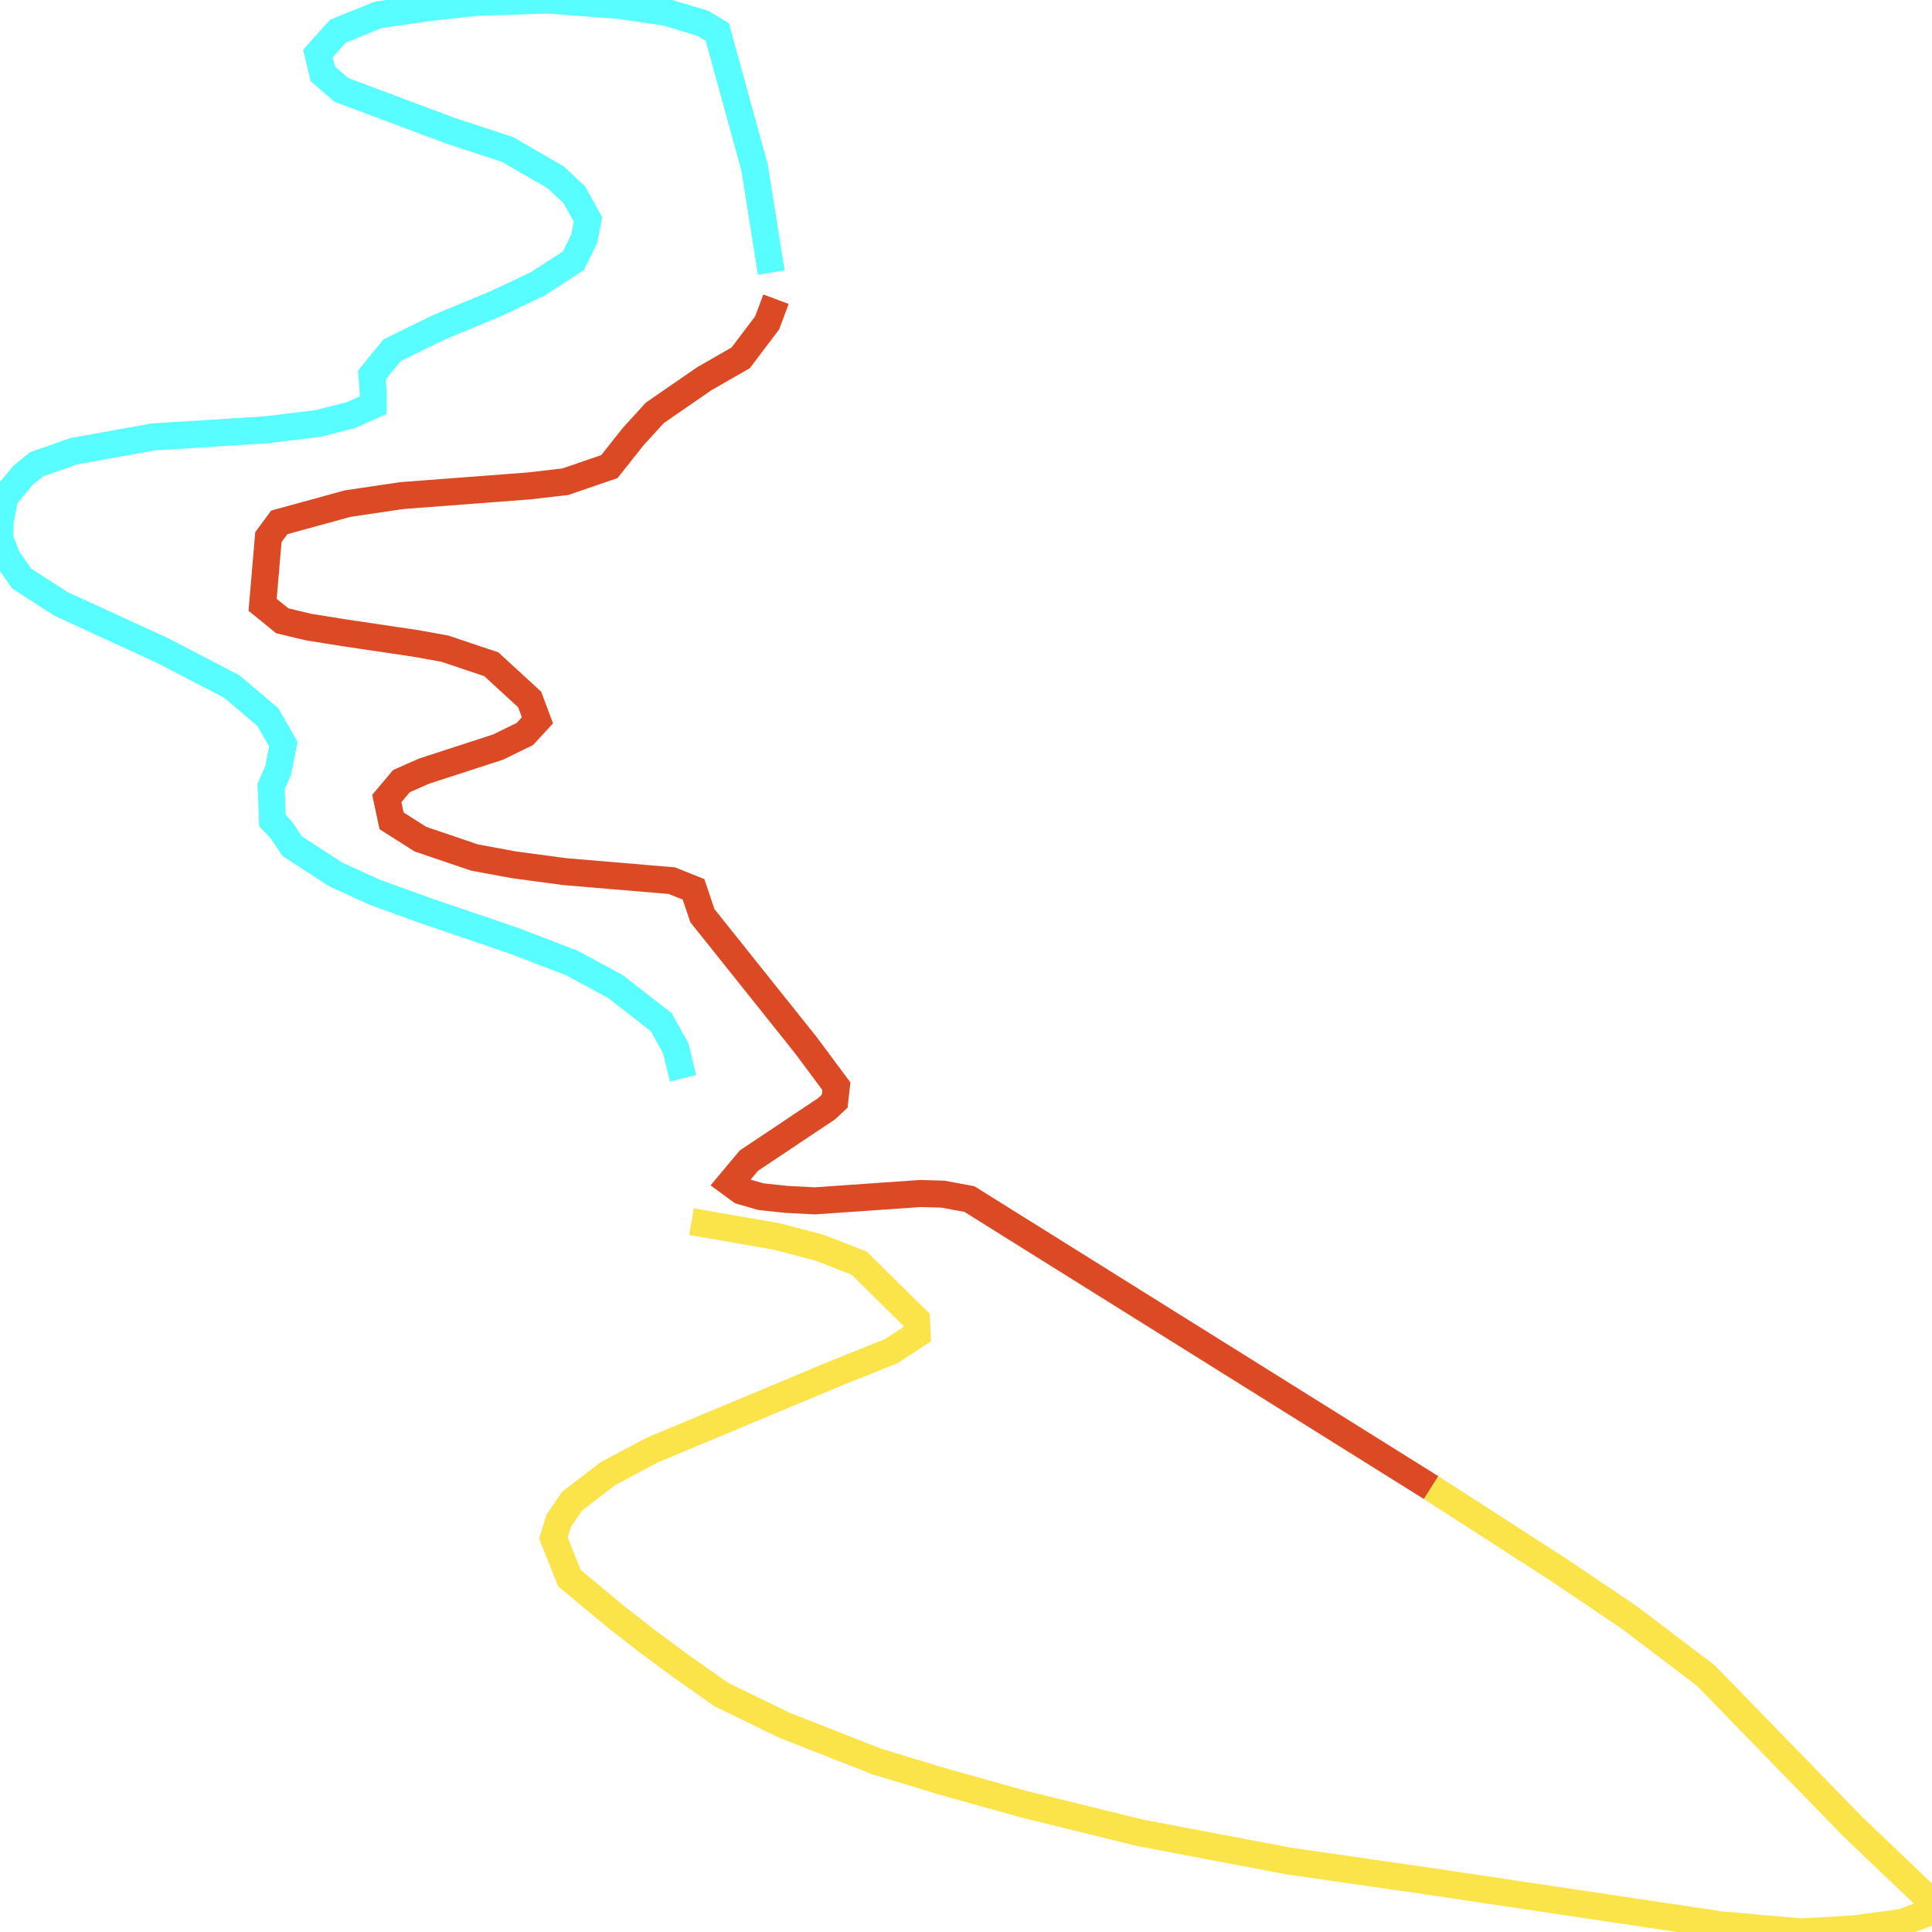
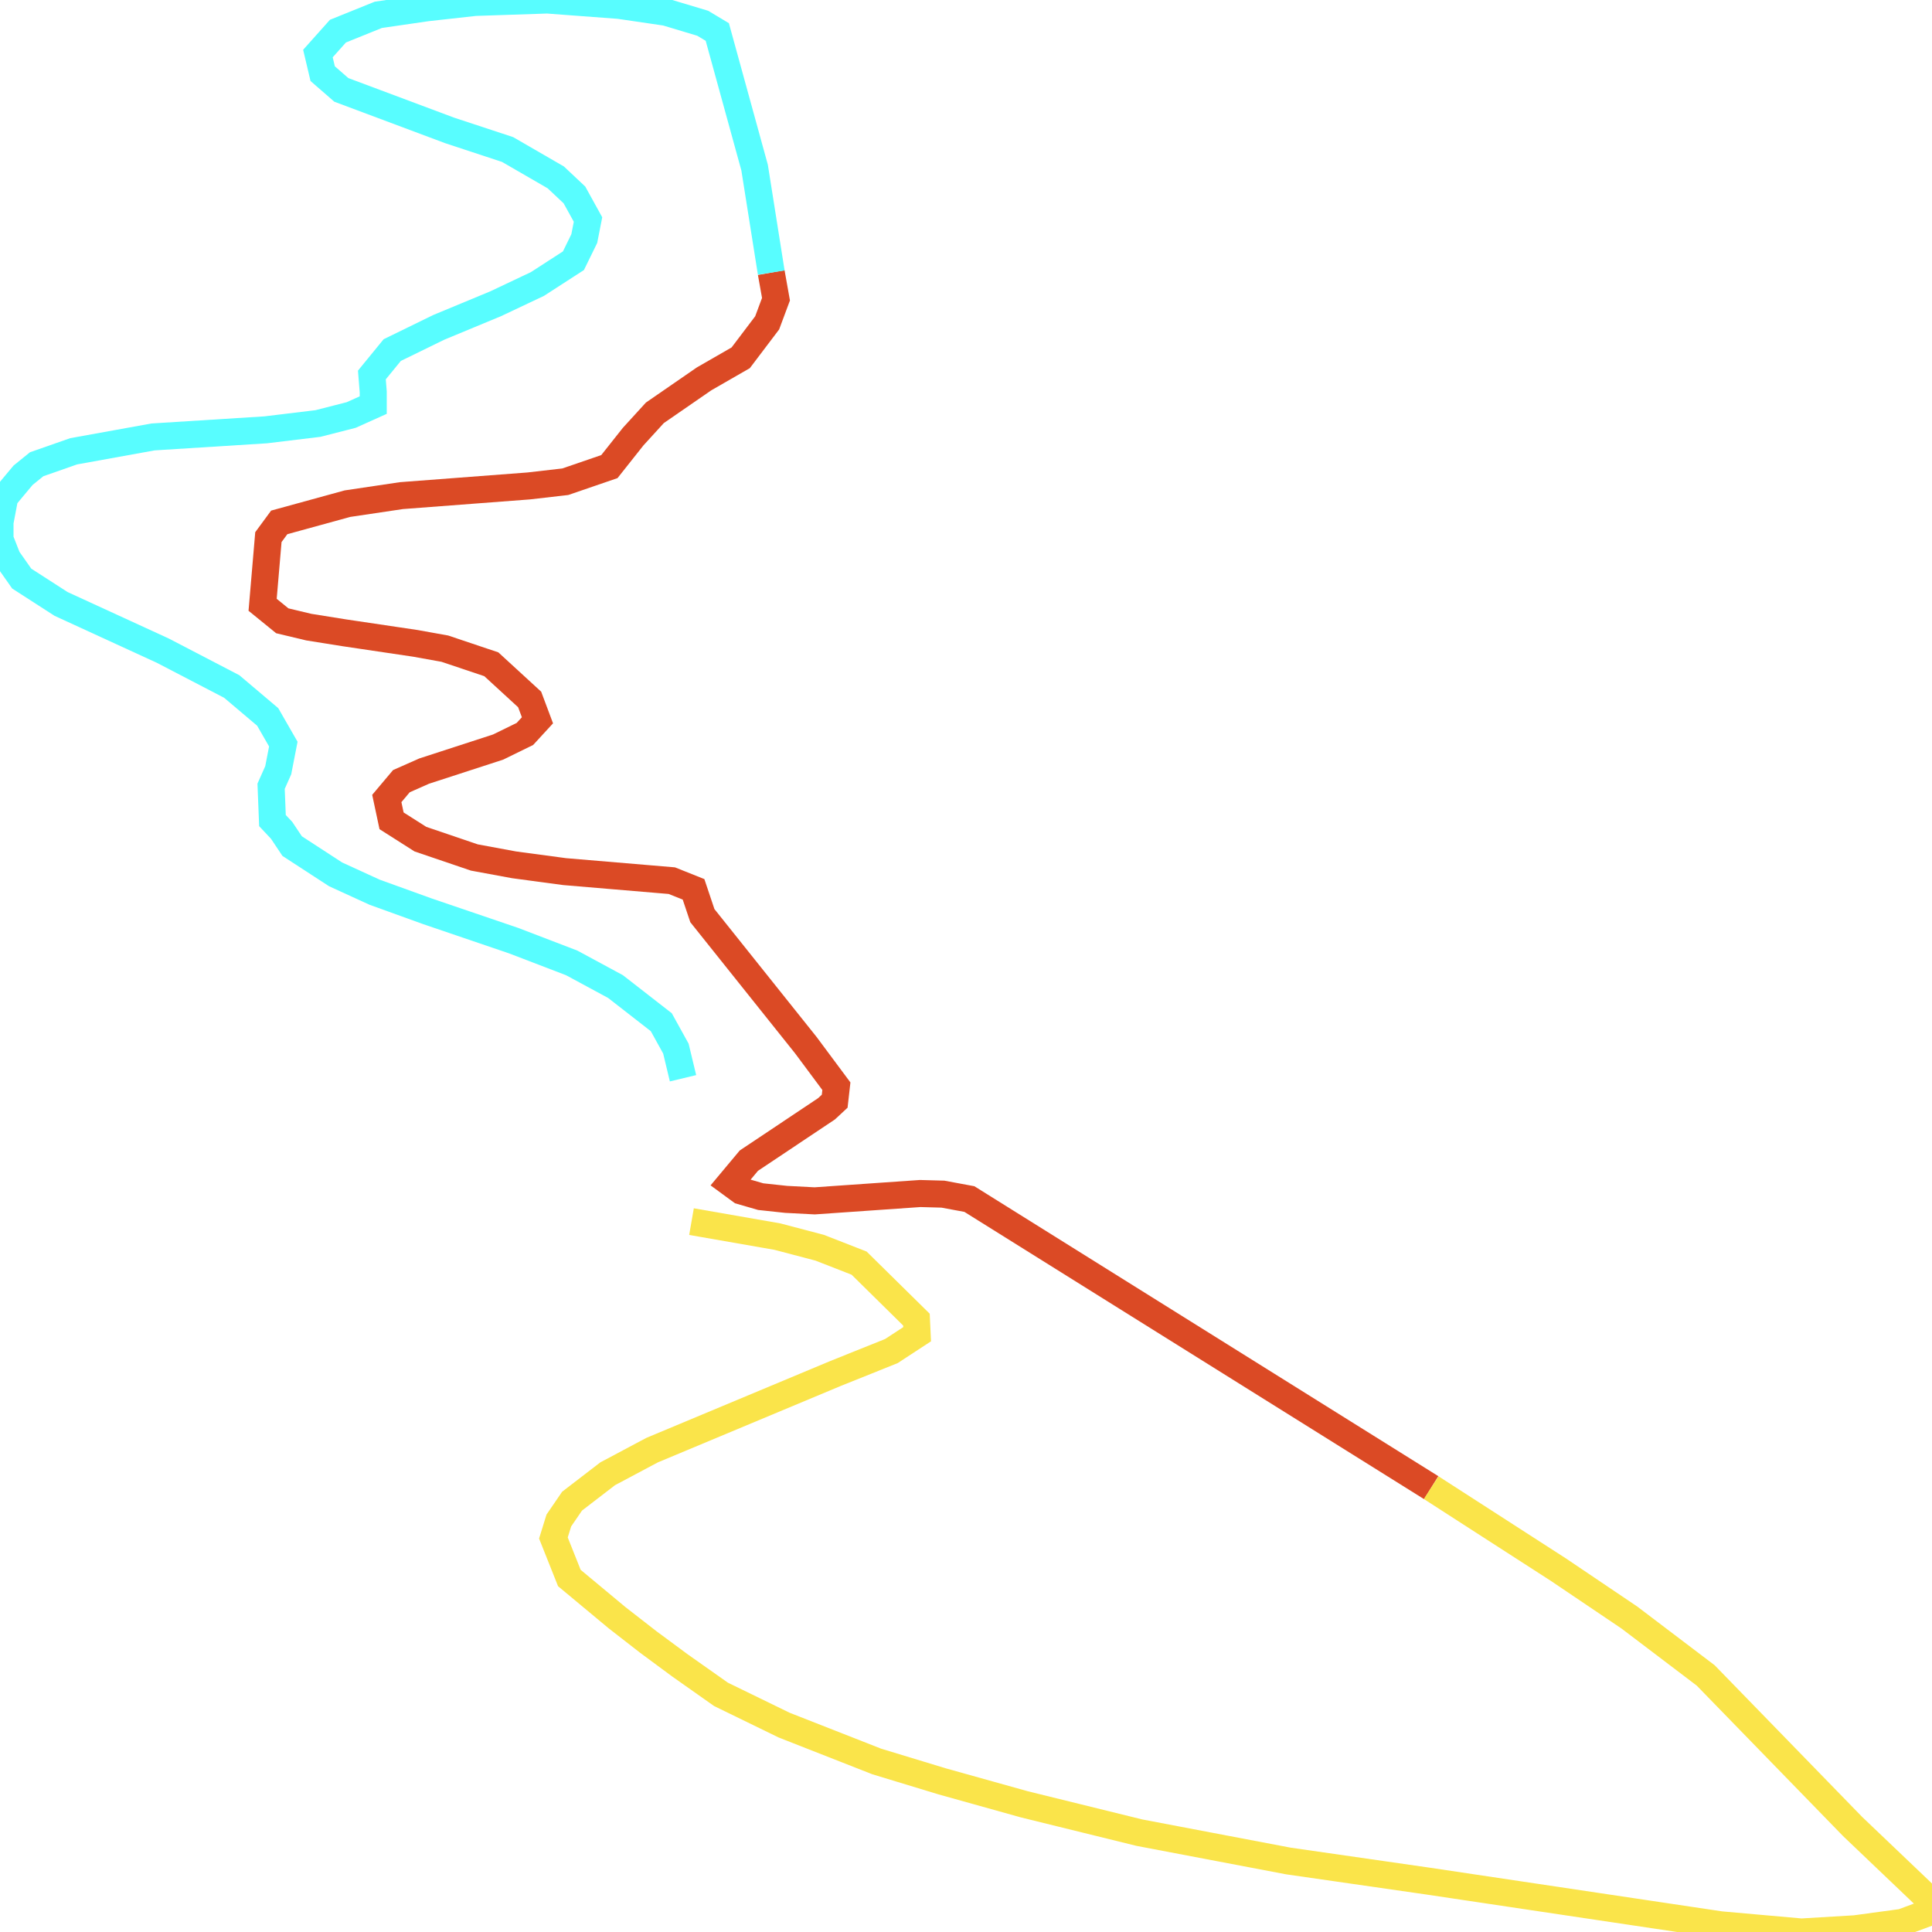
<svg xmlns="http://www.w3.org/2000/svg" width="500" height="500">
-   <path d="M370.39,385.002 L250.878,310.316 L244.029,309.044 L238.145,308.882 L210.836,310.781 L203.46,310.397 L196.874,309.69 L191.781,308.216 L188.971,306.156 L193.8,300.38 L213.909,286.949 L216.017,284.99 L216.456,281.112 L208.553,270.489 L181.77,236.963 L179.487,230.157 L173.867,227.915 L146.119,225.573 L133.035,223.815 L122.761,221.917 L108.799,217.171 L101.335,212.425 L100.105,206.649 L103.881,202.165 L109.765,199.56 L128.908,193.339 L135.845,189.946 L139.094,186.412 L137.074,181.02 L127.151,171.911 L115.121,167.872 L107.482,166.498 L89.129,163.772 L79.909,162.298 L73.059,160.662 L67.966,156.521 L69.459,139.011 L72.269,135.194 L89.919,130.347 L103.881,128.267 L136.811,125.762 L146.294,124.672 L157.71,120.754 L163.857,112.998 L169.477,106.838 L182.209,98.053 L191.693,92.6 L198.542,83.552 L200.825,77.433" fill="none" stroke-width="7" stroke="#db4a25" />
+   <path d="M370.39,385.002 L250.878,310.316 L244.029,309.044 L238.145,308.882 L210.836,310.781 L203.46,310.397 L196.874,309.69 L191.781,308.216 L188.971,306.156 L193.8,300.38 L213.909,286.949 L216.017,284.99 L216.456,281.112 L208.553,270.489 L181.77,236.963 L179.487,230.157 L173.867,227.915 L146.119,225.573 L133.035,223.815 L122.761,221.917 L108.799,217.171 L101.335,212.425 L100.105,206.649 L103.881,202.165 L109.765,199.56 L128.908,193.339 L135.845,189.946 L139.094,186.412 L137.074,181.02 L127.151,171.911 L115.121,167.872 L107.482,166.498 L89.129,163.772 L79.909,162.298 L73.059,160.662 L67.966,156.521 L69.459,139.011 L72.269,135.194 L89.919,130.347 L103.881,128.267 L136.811,125.762 L146.294,124.672 L157.71,120.754 L163.857,112.998 L169.477,106.838 L182.209,98.053 L191.693,92.6 L198.542,83.552 L200.825,77.433 L199.596,70.546" fill="none" stroke-width="7" stroke="#db4a25" />
  <path d="M199.596,70.546 L195.293,43.382 L185.634,8.28 L181.858,6.018 L172.374,3.171 L160.256,1.394 L141.64,0.0 L122.936,0.626 L110.555,1.999 L97.91,3.837 L87.46,8.058 L82.28,13.855 L83.509,19.065 L88.339,23.266 L116.351,33.748 L131.366,38.696 L143.836,45.906 L148.665,50.45 L152.178,56.812 L151.212,61.74 L148.402,67.476 L139.094,73.494 L128.293,78.604 L113.541,84.724 L101.51,90.601 L96.242,97.043 L96.593,101.446 L96.593,104.839 L90.885,107.404 L82.28,109.605 L68.757,111.241 L39.603,113.079 L19.055,116.795 L9.484,120.148 L5.971,122.996 L1.229,128.671 L0.0,135.154 L0.0,139.556 L1.932,144.484 L5.62,149.735 L15.806,156.299 L42.15,168.397 L59.975,177.667 L69.283,185.543 L73.323,192.572 L72.006,199.338 L70.162,203.478 L70.513,212.364 L72.884,214.889 L75.606,218.968 L86.846,226.279 L96.944,230.904 L110.643,235.852 L132.947,243.446 L147.963,249.202 L159.29,255.322 L171.145,264.551 L174.921,271.378 L176.765,279.052" fill="none" stroke-width="7" stroke="#58fdff" />
  <path d="M178.96,316.153 L201.177,320.031 L212.153,322.919 L222.339,326.897 L237.179,341.52 L237.355,345.296 L230.681,349.659 L216.28,355.435 L168.774,375.288 L157.271,381.407 L148.051,388.496 L144.626,393.505 L143.221,398.029 L147.348,408.39 L159.73,418.69 L167.808,424.971 L175.975,431.009 L186.6,438.502 L202.933,446.46 L226.906,455.871 L243.853,461.021 L265.104,466.959 L294.872,474.29 L333.421,481.621 L369.6,486.832 L445.293,498.142 L466.192,500.0 L480.067,499.172 L492.273,497.516 L500.0,494.648 L499.298,491.619 L479.452,472.695 L441.43,433.595 L421.672,418.609 L403.319,406.229 L370.39,385.002" fill="none" stroke-width="7" stroke="#fae44a" />
</svg>
